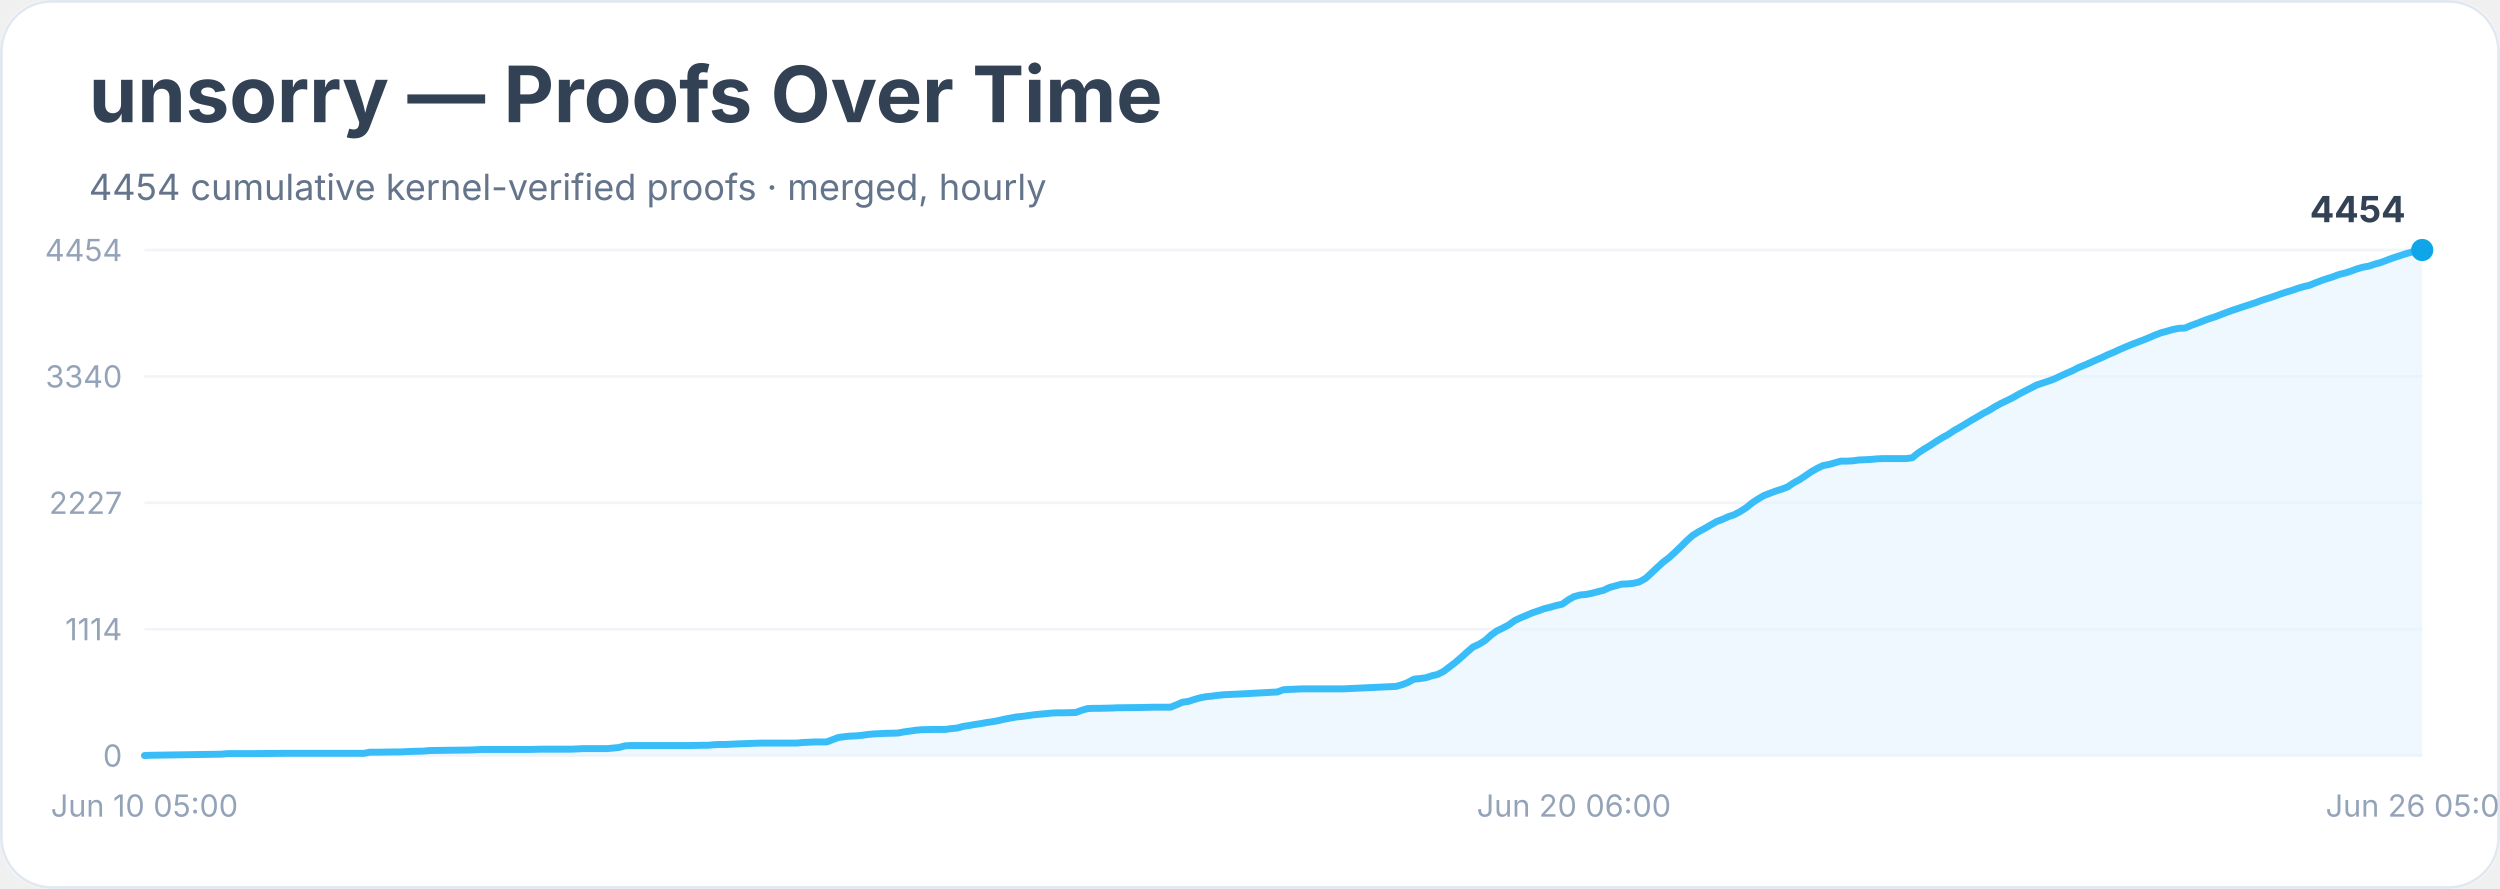
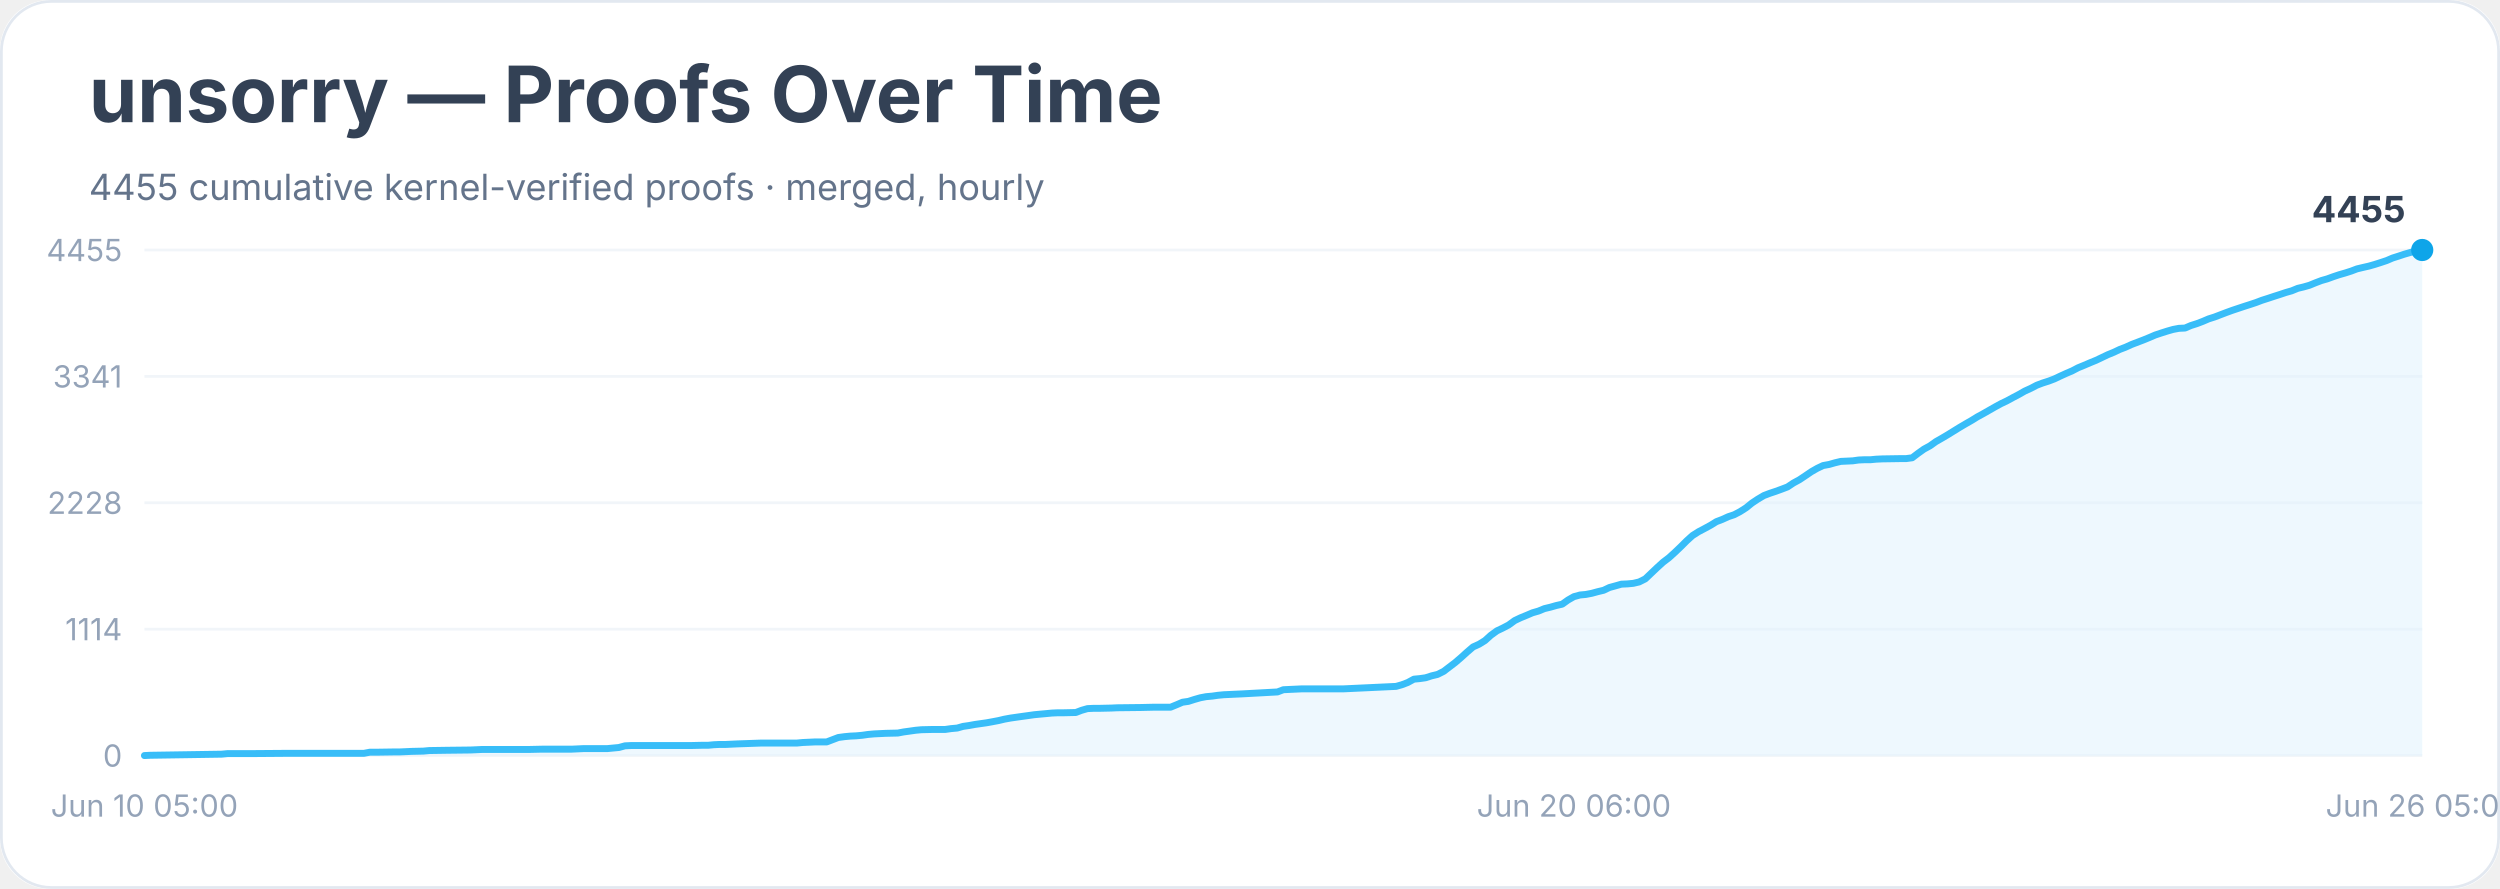
<svg xmlns="http://www.w3.org/2000/svg" width="900" height="320" viewBox="0 0 900 320" role="img" aria-labelledby="title desc">
  <rect width="900" height="100%" rx="18" fill="#ffffff" />
  <rect x="0.5" y="0.5" width="899" height="319" rx="18" fill="none" stroke="#e2e8f0" />
  <text x="32" y="44" font-family="Inter, system-ui, sans-serif" font-size="28" font-weight="700" fill="#334155">unsorry — Proofs Over Time</text>
-   <text x="32" y="72" font-family="Inter, system-ui, sans-serif" font-size="13" fill="#64748b">4454 cumulative kernel-verified proofs · merged, hourly</text>
+   <text x="32" y="72" font-family="Inter, system-ui, sans-serif" font-size="13" fill="#64748b">4455 cumulative kernel-verified proofs · merged, hourly</text>
  <line x1="52" y1="272.0" x2="872" y2="272.0" stroke="#f1f5f9" />
  <text x="44" y="276.0" text-anchor="end" font-family="Inter, system-ui, sans-serif" font-size="11" fill="#94a3b8">0</text>
  <line x1="52" y1="226.5" x2="872" y2="226.5" stroke="#f1f5f9" />
  <text x="44" y="230.5" text-anchor="end" font-family="Inter, system-ui, sans-serif" font-size="11" fill="#94a3b8">1114</text>
  <line x1="52" y1="181.0" x2="872" y2="181.0" stroke="#f1f5f9" />
-   <text x="44" y="185.0" text-anchor="end" font-family="Inter, system-ui, sans-serif" font-size="11" fill="#94a3b8">2227</text>
+   <text x="44" y="185.0" text-anchor="end" font-family="Inter, system-ui, sans-serif" font-size="11" fill="#94a3b8">2228</text>
  <line x1="52" y1="135.5" x2="872" y2="135.5" stroke="#f1f5f9" />
-   <text x="44" y="139.5" text-anchor="end" font-family="Inter, system-ui, sans-serif" font-size="11" fill="#94a3b8">3340</text>
+   <text x="44" y="139.5" text-anchor="end" font-family="Inter, system-ui, sans-serif" font-size="11" fill="#94a3b8">3341</text>
  <line x1="52" y1="90.0" x2="872" y2="90.0" stroke="#f1f5f9" />
-   <text x="44" y="94.0" text-anchor="end" font-family="Inter, system-ui, sans-serif" font-size="11" fill="#94a3b8">4454</text>
-   <polygon points="52.0,272.0 52.0,272.0 54.1,271.9 79.8,271.5 81.9,271.3 84.0,271.3 90.4,271.3 103.2,271.2 131.0,271.2 133.1,270.8 135.3,270.8 141.7,270.7 143.8,270.7 146.0,270.6 148.1,270.5 152.4,270.4 154.5,270.2 160.9,270.1 169.4,270.0 171.6,269.9 173.7,269.8 190.8,269.8 195.1,269.7 205.8,269.7 207.9,269.6 210.0,269.5 218.6,269.5 220.7,269.3 222.8,269.1 225.0,268.5 227.1,268.4 242.1,268.4 248.5,268.4 252.7,268.3 254.9,268.3 257.0,268.1 259.1,268.0 261.3,268.0 263.4,267.9 265.5,267.8 274.1,267.5 278.4,267.5 286.9,267.5 289.0,267.3 291.2,267.2 293.3,267.1 297.6,267.1 299.7,266.3 301.8,265.5 304.0,265.2 306.1,265.0 308.2,264.9 310.4,264.7 312.5,264.4 314.7,264.2 316.8,264.1 318.9,264.0 323.2,263.9 325.3,263.5 327.5,263.2 329.6,262.9 331.7,262.7 336.0,262.6 340.3,262.6 342.4,262.3 344.6,262.1 346.7,261.5 348.8,261.2 351.0,260.8 353.1,260.5 355.2,260.1 357.4,259.8 359.5,259.4 361.6,258.9 363.8,258.5 365.9,258.1 368.0,257.9 370.2,257.6 372.3,257.3 374.4,257.1 376.6,256.9 378.7,256.7 380.9,256.6 383.0,256.6 387.3,256.5 389.4,255.7 391.5,255.1 393.7,255.0 395.8,255.0 400.1,254.9 402.2,254.8 410.8,254.7 415.0,254.6 421.4,254.6 423.6,253.7 425.7,252.8 427.8,252.5 430.0,251.8 432.1,251.2 434.2,250.8 436.4,250.6 438.5,250.3 440.6,250.1 442.8,250.0 444.9,249.9 447.1,249.8 459.9,249.1 462.0,248.3 464.1,248.2 466.3,248.1 468.4,248.0 483.4,248.0 502.6,247.1 504.7,246.5 506.8,245.7 509.0,244.5 511.1,244.3 513.2,244.0 515.4,243.3 517.5,242.8 519.7,241.7 521.8,240.1 523.9,238.5 526.1,236.6 528.2,234.7 530.3,232.9 532.5,231.9 534.6,230.6 536.7,228.7 538.9,227.1 541.0,226.1 543.1,225.0 545.3,223.4 547.4,222.4 549.6,221.5 551.7,220.6 553.8,219.9 556.0,219.1 558.1,218.6 560.2,218.0 562.4,217.5 564.5,216.0 566.6,214.8 568.8,214.2 570.9,214.0 573.0,213.6 575.2,213.0 577.3,212.5 579.4,211.5 581.6,210.9 583.7,210.3 585.9,210.2 588.0,210.0 590.1,209.5 592.3,208.3 594.4,206.4 596.5,204.4 598.7,202.4 600.8,200.8 602.9,198.9 605.1,196.8 607.2,194.7 609.3,192.8 611.5,191.4 613.6,190.3 615.8,189.0 617.9,187.8 620.0,187.0 622.2,186.0 624.3,185.3 626.4,184.2 628.6,182.8 630.7,181.1 632.8,179.7 635.0,178.4 637.1,177.6 639.2,176.8 641.4,176.1 643.5,175.3 645.6,173.9 647.8,172.7 649.9,171.3 652.1,169.8 654.2,168.6 656.3,167.6 658.5,167.2 660.6,166.6 662.7,166.0 664.9,166.0 667.0,165.9 669.1,165.6 671.3,165.5 673.4,165.4 675.5,165.2 677.7,165.1 684.1,165.1 686.2,165.1 688.4,164.8 690.5,163.1 692.6,161.7 694.8,160.4 696.9,159.0 699.0,157.7 701.2,156.5 703.3,155.1 705.4,153.9 707.6,152.6 709.7,151.3 711.8,150.1 714.0,148.8 716.1,147.7 718.2,146.4 720.4,145.2 722.5,144.2 724.7,143.1 726.8,141.9 728.9,140.8 731.1,139.7 733.2,138.6 735.3,137.9 737.5,137.2 739.6,136.4 741.7,135.4 743.9,134.4 746.0,133.5 748.1,132.4 750.3,131.5 752.4,130.6 754.6,129.6 756.7,128.7 758.8,127.7 761.0,126.8 763.1,125.8 765.2,124.9 767.4,124.0 769.5,123.2 771.6,122.4 773.8,121.5 775.9,120.6 778.0,119.8 780.2,119.2 782.3,118.6 784.4,118.2 786.6,118.1 788.7,117.2 790.9,116.4 793.0,115.6 795.1,114.8 797.3,114.1 799.4,113.3 801.5,112.5 803.7,111.7 805.8,111.0 807.9,110.3 810.1,109.6 812.2,108.9 814.3,108.1 816.5,107.4 818.6,106.7 820.8,105.9 822.9,105.2 825.0,104.6 827.2,103.8 829.3,103.2 831.4,102.7 833.6,101.8 835.7,101.0 837.8,100.3 840.0,99.6 842.1,98.8 844.2,98.3 846.4,97.6 848.5,96.8 850.6,96.2 852.8,95.8 854.9,95.1 857.1,94.5 859.2,93.7 861.3,92.9 863.5,92.2 865.6,91.5 867.7,90.9 869.9,90.2 872.0,90.0 872.0,272.0" fill="#e0f2fe" opacity="0.55" />
-   <polyline points="52.0,272.0 54.1,271.9 79.8,271.5 81.9,271.3 84.0,271.3 90.4,271.3 103.2,271.2 131.0,271.2 133.1,270.8 135.3,270.8 141.7,270.7 143.8,270.7 146.0,270.6 148.1,270.5 152.4,270.4 154.5,270.2 160.9,270.1 169.4,270.0 171.6,269.9 173.7,269.8 190.8,269.8 195.1,269.7 205.8,269.7 207.9,269.6 210.0,269.5 218.6,269.5 220.7,269.3 222.8,269.1 225.0,268.5 227.1,268.4 242.1,268.4 248.5,268.4 252.7,268.3 254.9,268.3 257.0,268.1 259.1,268.0 261.3,268.0 263.4,267.9 265.5,267.8 274.1,267.5 278.4,267.5 286.9,267.5 289.0,267.3 291.2,267.2 293.3,267.1 297.6,267.1 299.7,266.3 301.8,265.5 304.0,265.2 306.1,265.0 308.2,264.9 310.4,264.7 312.5,264.4 314.7,264.2 316.8,264.1 318.9,264.0 323.2,263.9 325.3,263.5 327.5,263.2 329.6,262.9 331.7,262.7 336.0,262.6 340.3,262.6 342.4,262.3 344.6,262.1 346.7,261.5 348.8,261.2 351.0,260.8 353.1,260.5 355.2,260.1 357.4,259.8 359.5,259.4 361.6,258.9 363.8,258.5 365.9,258.1 368.0,257.9 370.2,257.6 372.3,257.3 374.4,257.1 376.6,256.9 378.7,256.7 380.9,256.6 383.0,256.6 387.3,256.5 389.4,255.7 391.5,255.1 393.7,255.0 395.8,255.0 400.1,254.9 402.2,254.8 410.8,254.7 415.0,254.6 421.4,254.6 423.6,253.7 425.7,252.8 427.8,252.5 430.0,251.8 432.1,251.2 434.2,250.8 436.4,250.6 438.5,250.3 440.6,250.1 442.8,250.0 444.9,249.9 447.1,249.8 459.9,249.1 462.0,248.3 464.1,248.2 466.3,248.1 468.4,248.0 483.4,248.0 502.6,247.1 504.7,246.5 506.8,245.7 509.0,244.5 511.1,244.3 513.2,244.0 515.4,243.3 517.5,242.8 519.7,241.7 521.8,240.1 523.9,238.5 526.1,236.6 528.2,234.7 530.3,232.9 532.5,231.9 534.6,230.6 536.7,228.7 538.9,227.1 541.0,226.1 543.1,225.0 545.3,223.4 547.4,222.4 549.6,221.5 551.7,220.6 553.8,219.9 556.0,219.1 558.1,218.6 560.2,218.0 562.4,217.5 564.5,216.0 566.6,214.8 568.8,214.2 570.9,214.0 573.0,213.6 575.2,213.0 577.3,212.5 579.4,211.5 581.6,210.9 583.7,210.3 585.9,210.2 588.0,210.0 590.1,209.5 592.3,208.3 594.4,206.4 596.5,204.4 598.7,202.4 600.8,200.8 602.9,198.9 605.1,196.8 607.2,194.7 609.3,192.8 611.5,191.4 613.6,190.3 615.8,189.0 617.9,187.8 620.0,187.0 622.2,186.0 624.3,185.3 626.4,184.2 628.6,182.8 630.7,181.1 632.8,179.7 635.0,178.4 637.1,177.6 639.2,176.8 641.4,176.1 643.5,175.3 645.6,173.9 647.8,172.7 649.9,171.3 652.1,169.8 654.2,168.6 656.3,167.6 658.5,167.2 660.6,166.6 662.7,166.0 664.9,166.0 667.0,165.9 669.1,165.6 671.3,165.5 673.4,165.4 675.5,165.2 677.7,165.1 684.1,165.1 686.2,165.1 688.4,164.8 690.5,163.1 692.6,161.7 694.8,160.4 696.9,159.0 699.0,157.7 701.2,156.5 703.3,155.1 705.4,153.9 707.6,152.6 709.7,151.3 711.8,150.1 714.0,148.8 716.1,147.7 718.2,146.4 720.4,145.2 722.5,144.2 724.7,143.1 726.8,141.9 728.9,140.8 731.1,139.7 733.2,138.6 735.3,137.9 737.5,137.2 739.6,136.4 741.7,135.4 743.9,134.4 746.0,133.5 748.1,132.4 750.3,131.5 752.4,130.6 754.6,129.6 756.7,128.7 758.8,127.7 761.0,126.8 763.1,125.8 765.2,124.9 767.4,124.0 769.5,123.2 771.6,122.4 773.8,121.5 775.9,120.6 778.0,119.8 780.2,119.2 782.3,118.6 784.4,118.2 786.6,118.1 788.7,117.2 790.9,116.4 793.0,115.6 795.1,114.8 797.3,114.1 799.4,113.3 801.5,112.5 803.7,111.7 805.8,111.0 807.9,110.3 810.1,109.6 812.2,108.9 814.3,108.1 816.5,107.4 818.6,106.7 820.8,105.9 822.9,105.2 825.0,104.6 827.2,103.8 829.3,103.2 831.4,102.7 833.6,101.8 835.7,101.0 837.8,100.3 840.0,99.6 842.1,98.8 844.2,98.3 846.4,97.6 848.5,96.8 850.6,96.2 852.8,95.8 854.9,95.1 857.1,94.5 859.2,93.7 861.3,92.9 863.5,92.2 865.6,91.5 867.7,90.9 869.9,90.2 872.0,90.0" fill="none" stroke="#38bdf8" stroke-width="2.5" stroke-linejoin="round" stroke-linecap="round" />
+   <text x="44" y="94.0" text-anchor="end" font-family="Inter, system-ui, sans-serif" font-size="11" fill="#94a3b8">4455</text>
+   <polygon points="52.0,272.0 52.0,272.0 54.1,271.9 79.8,271.5 81.9,271.3 84.0,271.3 90.4,271.3 103.2,271.2 131.0,271.2 133.1,270.8 135.3,270.8 141.7,270.7 143.8,270.7 146.0,270.6 148.1,270.5 152.4,270.4 154.5,270.2 160.9,270.1 169.4,270.0 171.6,269.9 173.7,269.8 190.8,269.8 195.1,269.7 205.8,269.7 207.9,269.6 210.0,269.5 218.6,269.5 220.7,269.3 222.8,269.1 225.0,268.5 227.1,268.4 242.1,268.4 248.5,268.4 252.7,268.3 254.9,268.3 257.0,268.1 259.1,268.0 261.3,268.0 263.4,267.9 265.5,267.8 274.1,267.5 278.4,267.5 286.9,267.5 289.0,267.3 291.2,267.2 293.3,267.1 297.6,267.1 299.7,266.3 301.8,265.5 304.0,265.2 306.1,265.0 308.2,264.9 310.4,264.7 312.5,264.4 314.7,264.2 316.8,264.1 318.9,264.0 323.2,263.9 325.3,263.5 327.5,263.2 329.6,262.9 331.7,262.7 336.0,262.6 340.3,262.6 342.4,262.3 344.6,262.1 346.7,261.5 348.8,261.2 351.0,260.8 353.1,260.5 355.2,260.2 357.4,259.8 359.5,259.4 361.6,258.9 363.8,258.5 365.9,258.2 368.0,257.9 370.2,257.6 372.3,257.3 374.4,257.1 376.6,256.9 378.7,256.7 380.9,256.6 383.0,256.6 387.3,256.5 389.4,255.7 391.5,255.1 393.7,255.0 395.8,255.0 400.1,254.9 402.2,254.8 410.8,254.7 415.0,254.6 421.4,254.6 423.6,253.7 425.7,252.8 427.8,252.5 430.0,251.8 432.1,251.2 434.2,250.8 436.4,250.6 438.5,250.3 440.6,250.1 442.8,250.0 444.9,249.9 447.1,249.8 459.9,249.1 462.0,248.3 464.1,248.2 466.3,248.1 468.4,248.0 483.4,248.0 502.6,247.1 504.7,246.5 506.8,245.7 509.0,244.5 511.1,244.3 513.2,244.0 515.4,243.3 517.5,242.8 519.7,241.7 521.8,240.1 523.9,238.5 526.1,236.6 528.2,234.7 530.3,232.9 532.5,231.9 534.6,230.6 536.7,228.7 538.9,227.1 541.0,226.1 543.1,225.0 545.3,223.4 547.4,222.4 549.6,221.5 551.7,220.6 553.8,220.0 556.0,219.1 558.1,218.6 560.2,218.0 562.4,217.5 564.5,216.0 566.6,214.8 568.8,214.2 570.9,214.0 573.0,213.6 575.2,213.0 577.3,212.5 579.4,211.5 581.6,210.9 583.7,210.3 585.9,210.2 588.0,210.0 590.1,209.5 592.3,208.4 594.4,206.4 596.5,204.4 598.7,202.4 600.8,200.8 602.9,198.9 605.1,196.8 607.2,194.7 609.3,192.8 611.5,191.4 613.6,190.3 615.8,189.1 617.9,187.8 620.0,187.0 622.2,186.0 624.3,185.3 626.4,184.2 628.6,182.8 630.7,181.1 632.8,179.7 635.0,178.4 637.1,177.6 639.2,176.9 641.4,176.1 643.5,175.3 645.6,173.9 647.8,172.7 649.9,171.3 652.1,169.8 654.2,168.6 656.3,167.6 658.5,167.2 660.6,166.6 662.7,166.1 664.9,166.0 667.0,165.9 669.1,165.6 671.3,165.5 673.4,165.5 675.5,165.3 677.7,165.2 684.1,165.1 686.2,165.1 688.4,164.8 690.5,163.2 692.6,161.7 694.8,160.5 696.9,159.0 699.0,157.8 701.2,156.5 703.3,155.2 705.4,153.9 707.6,152.6 709.7,151.4 711.8,150.1 714.0,148.9 716.1,147.7 718.2,146.5 720.4,145.3 722.5,144.3 724.7,143.1 726.8,142.0 728.9,140.8 731.1,139.8 733.2,138.7 735.3,137.9 737.5,137.2 739.6,136.4 741.7,135.4 743.9,134.4 746.0,133.5 748.1,132.4 750.3,131.5 752.4,130.6 754.6,129.7 756.7,128.7 758.8,127.7 761.0,126.8 763.1,125.8 765.2,125.0 767.4,124.0 769.5,123.2 771.6,122.4 773.8,121.5 775.9,120.6 778.0,119.9 780.2,119.2 782.3,118.6 784.4,118.2 786.6,118.1 788.7,117.2 790.9,116.5 793.0,115.7 795.1,114.8 797.3,114.1 799.4,113.3 801.5,112.5 803.7,111.7 805.8,111.0 807.9,110.3 810.1,109.6 812.2,108.9 814.3,108.1 816.5,107.4 818.6,106.7 820.8,106.0 822.9,105.3 825.0,104.7 827.2,103.8 829.3,103.3 831.4,102.7 833.6,101.8 835.7,101.0 837.8,100.4 840.0,99.6 842.1,98.9 844.2,98.3 846.4,97.6 848.5,96.8 850.6,96.3 852.8,95.8 854.9,95.2 857.1,94.5 859.2,93.8 861.3,92.9 863.5,92.2 865.6,91.5 867.7,90.9 869.9,90.3 872.0,90.0 872.0,272.0" fill="#e0f2fe" opacity="0.55" />
+   <polyline points="52.0,272.0 54.1,271.9 79.8,271.5 81.9,271.3 84.0,271.3 90.4,271.3 103.2,271.2 131.0,271.2 133.1,270.8 135.3,270.8 141.7,270.7 143.8,270.7 146.0,270.6 148.1,270.5 152.4,270.4 154.5,270.2 160.9,270.1 169.4,270.0 171.6,269.9 173.7,269.8 190.8,269.8 195.1,269.7 205.8,269.7 207.9,269.6 210.0,269.5 218.6,269.5 220.7,269.3 222.8,269.1 225.0,268.5 227.1,268.4 242.1,268.4 248.5,268.4 252.7,268.3 254.9,268.3 257.0,268.1 259.1,268.0 261.3,268.0 263.4,267.9 265.5,267.8 274.1,267.5 278.4,267.5 286.9,267.5 289.0,267.3 291.2,267.2 293.3,267.1 297.6,267.1 299.7,266.3 301.8,265.5 304.0,265.2 306.1,265.0 308.2,264.9 310.4,264.7 312.5,264.4 314.7,264.2 316.8,264.1 318.9,264.0 323.2,263.9 325.3,263.5 327.5,263.2 329.6,262.9 331.7,262.7 336.0,262.6 340.3,262.6 342.4,262.3 344.6,262.1 346.7,261.5 348.8,261.2 351.0,260.8 353.1,260.5 355.2,260.2 357.4,259.8 359.5,259.4 361.6,258.9 363.8,258.5 365.9,258.2 368.0,257.9 370.2,257.6 372.3,257.3 374.4,257.1 376.6,256.9 378.7,256.7 380.9,256.6 383.0,256.6 387.3,256.5 389.4,255.7 391.5,255.1 393.7,255.0 395.8,255.0 400.1,254.9 402.2,254.8 410.8,254.7 415.0,254.6 421.4,254.6 423.6,253.7 425.7,252.8 427.8,252.5 430.0,251.8 432.1,251.2 434.2,250.8 436.4,250.6 438.5,250.3 440.6,250.1 442.8,250.0 444.9,249.9 447.1,249.8 459.9,249.1 462.0,248.3 464.1,248.2 466.3,248.1 468.4,248.0 483.4,248.0 502.6,247.1 504.7,246.5 506.8,245.7 509.0,244.5 511.1,244.3 513.2,244.0 515.4,243.3 517.5,242.8 519.7,241.7 521.8,240.1 523.9,238.5 526.1,236.6 528.2,234.7 530.3,232.9 532.5,231.9 534.6,230.6 536.7,228.7 538.9,227.1 541.0,226.1 543.1,225.0 545.3,223.4 547.4,222.4 549.6,221.5 551.7,220.6 553.8,220.0 556.0,219.1 558.1,218.6 560.2,218.0 562.4,217.5 564.5,216.0 566.6,214.8 568.8,214.2 570.9,214.0 573.0,213.6 575.2,213.0 577.3,212.5 579.4,211.5 581.6,210.9 583.7,210.3 585.9,210.2 588.0,210.0 590.1,209.5 592.3,208.4 594.4,206.4 596.5,204.4 598.7,202.4 600.8,200.8 602.9,198.9 605.1,196.8 607.2,194.7 609.3,192.8 611.5,191.4 613.6,190.3 615.8,189.1 617.9,187.8 620.0,187.0 622.2,186.0 624.3,185.3 626.4,184.2 628.6,182.8 630.7,181.1 632.8,179.7 635.0,178.4 637.1,177.6 639.2,176.9 641.4,176.1 643.5,175.3 645.6,173.9 647.8,172.7 649.9,171.3 652.1,169.8 654.2,168.6 656.3,167.6 658.5,167.2 660.6,166.6 662.7,166.1 664.9,166.0 667.0,165.9 669.1,165.6 671.3,165.5 673.4,165.5 675.5,165.3 677.7,165.2 684.1,165.1 686.2,165.1 688.4,164.8 690.5,163.2 692.6,161.7 694.8,160.5 696.9,159.0 699.0,157.8 701.2,156.5 703.3,155.2 705.4,153.9 707.6,152.6 709.7,151.4 711.8,150.1 714.0,148.9 716.1,147.7 718.2,146.5 720.4,145.3 722.5,144.3 724.7,143.1 726.8,142.0 728.9,140.8 731.1,139.8 733.2,138.7 735.3,137.9 737.5,137.2 739.6,136.4 741.7,135.4 743.9,134.4 746.0,133.5 748.1,132.4 750.3,131.5 752.4,130.6 754.6,129.7 756.7,128.7 758.8,127.7 761.0,126.8 763.1,125.8 765.2,125.0 767.4,124.0 769.5,123.2 771.6,122.4 773.8,121.5 775.9,120.6 778.0,119.9 780.2,119.2 782.3,118.6 784.4,118.2 786.6,118.1 788.7,117.2 790.9,116.5 793.0,115.7 795.1,114.8 797.3,114.1 799.4,113.3 801.5,112.5 803.7,111.7 805.8,111.0 807.9,110.3 810.1,109.6 812.2,108.9 814.3,108.1 816.5,107.4 818.6,106.7 820.8,106.0 822.9,105.3 825.0,104.7 827.2,103.8 829.3,103.3 831.4,102.7 833.6,101.8 835.7,101.0 837.8,100.4 840.0,99.6 842.1,98.9 844.2,98.3 846.4,97.6 848.5,96.8 850.6,96.3 852.8,95.8 854.9,95.2 857.1,94.5 859.2,93.8 861.3,92.9 863.5,92.2 865.6,91.5 867.7,90.9 869.9,90.3 872.0,90.0" fill="none" stroke="#38bdf8" stroke-width="2.5" stroke-linejoin="round" stroke-linecap="round" />
  <circle cx="872.0" cy="90.0" r="4" fill="#0ea5e9" />
-   <text x="866.0" y="80.0" text-anchor="end" font-family="Inter, system-ui, sans-serif" font-size="13" font-weight="700" fill="#334155">4454</text>
+   <text x="866.0" y="80.0" text-anchor="end" font-family="Inter, system-ui, sans-serif" font-size="13" font-weight="700" fill="#334155">4455</text>
  <text x="52.0" y="294" text-anchor="middle" font-family="Inter, system-ui, sans-serif" font-size="11" fill="#94a3b8">Jun 10 05:00</text>
  <text x="566.6" y="294" text-anchor="middle" font-family="Inter, system-ui, sans-serif" font-size="11" fill="#94a3b8">Jun 20 06:00</text>
  <text x="872.0" y="294" text-anchor="middle" font-family="Inter, system-ui, sans-serif" font-size="11" fill="#94a3b8">Jun 26 05:00</text>
</svg>
